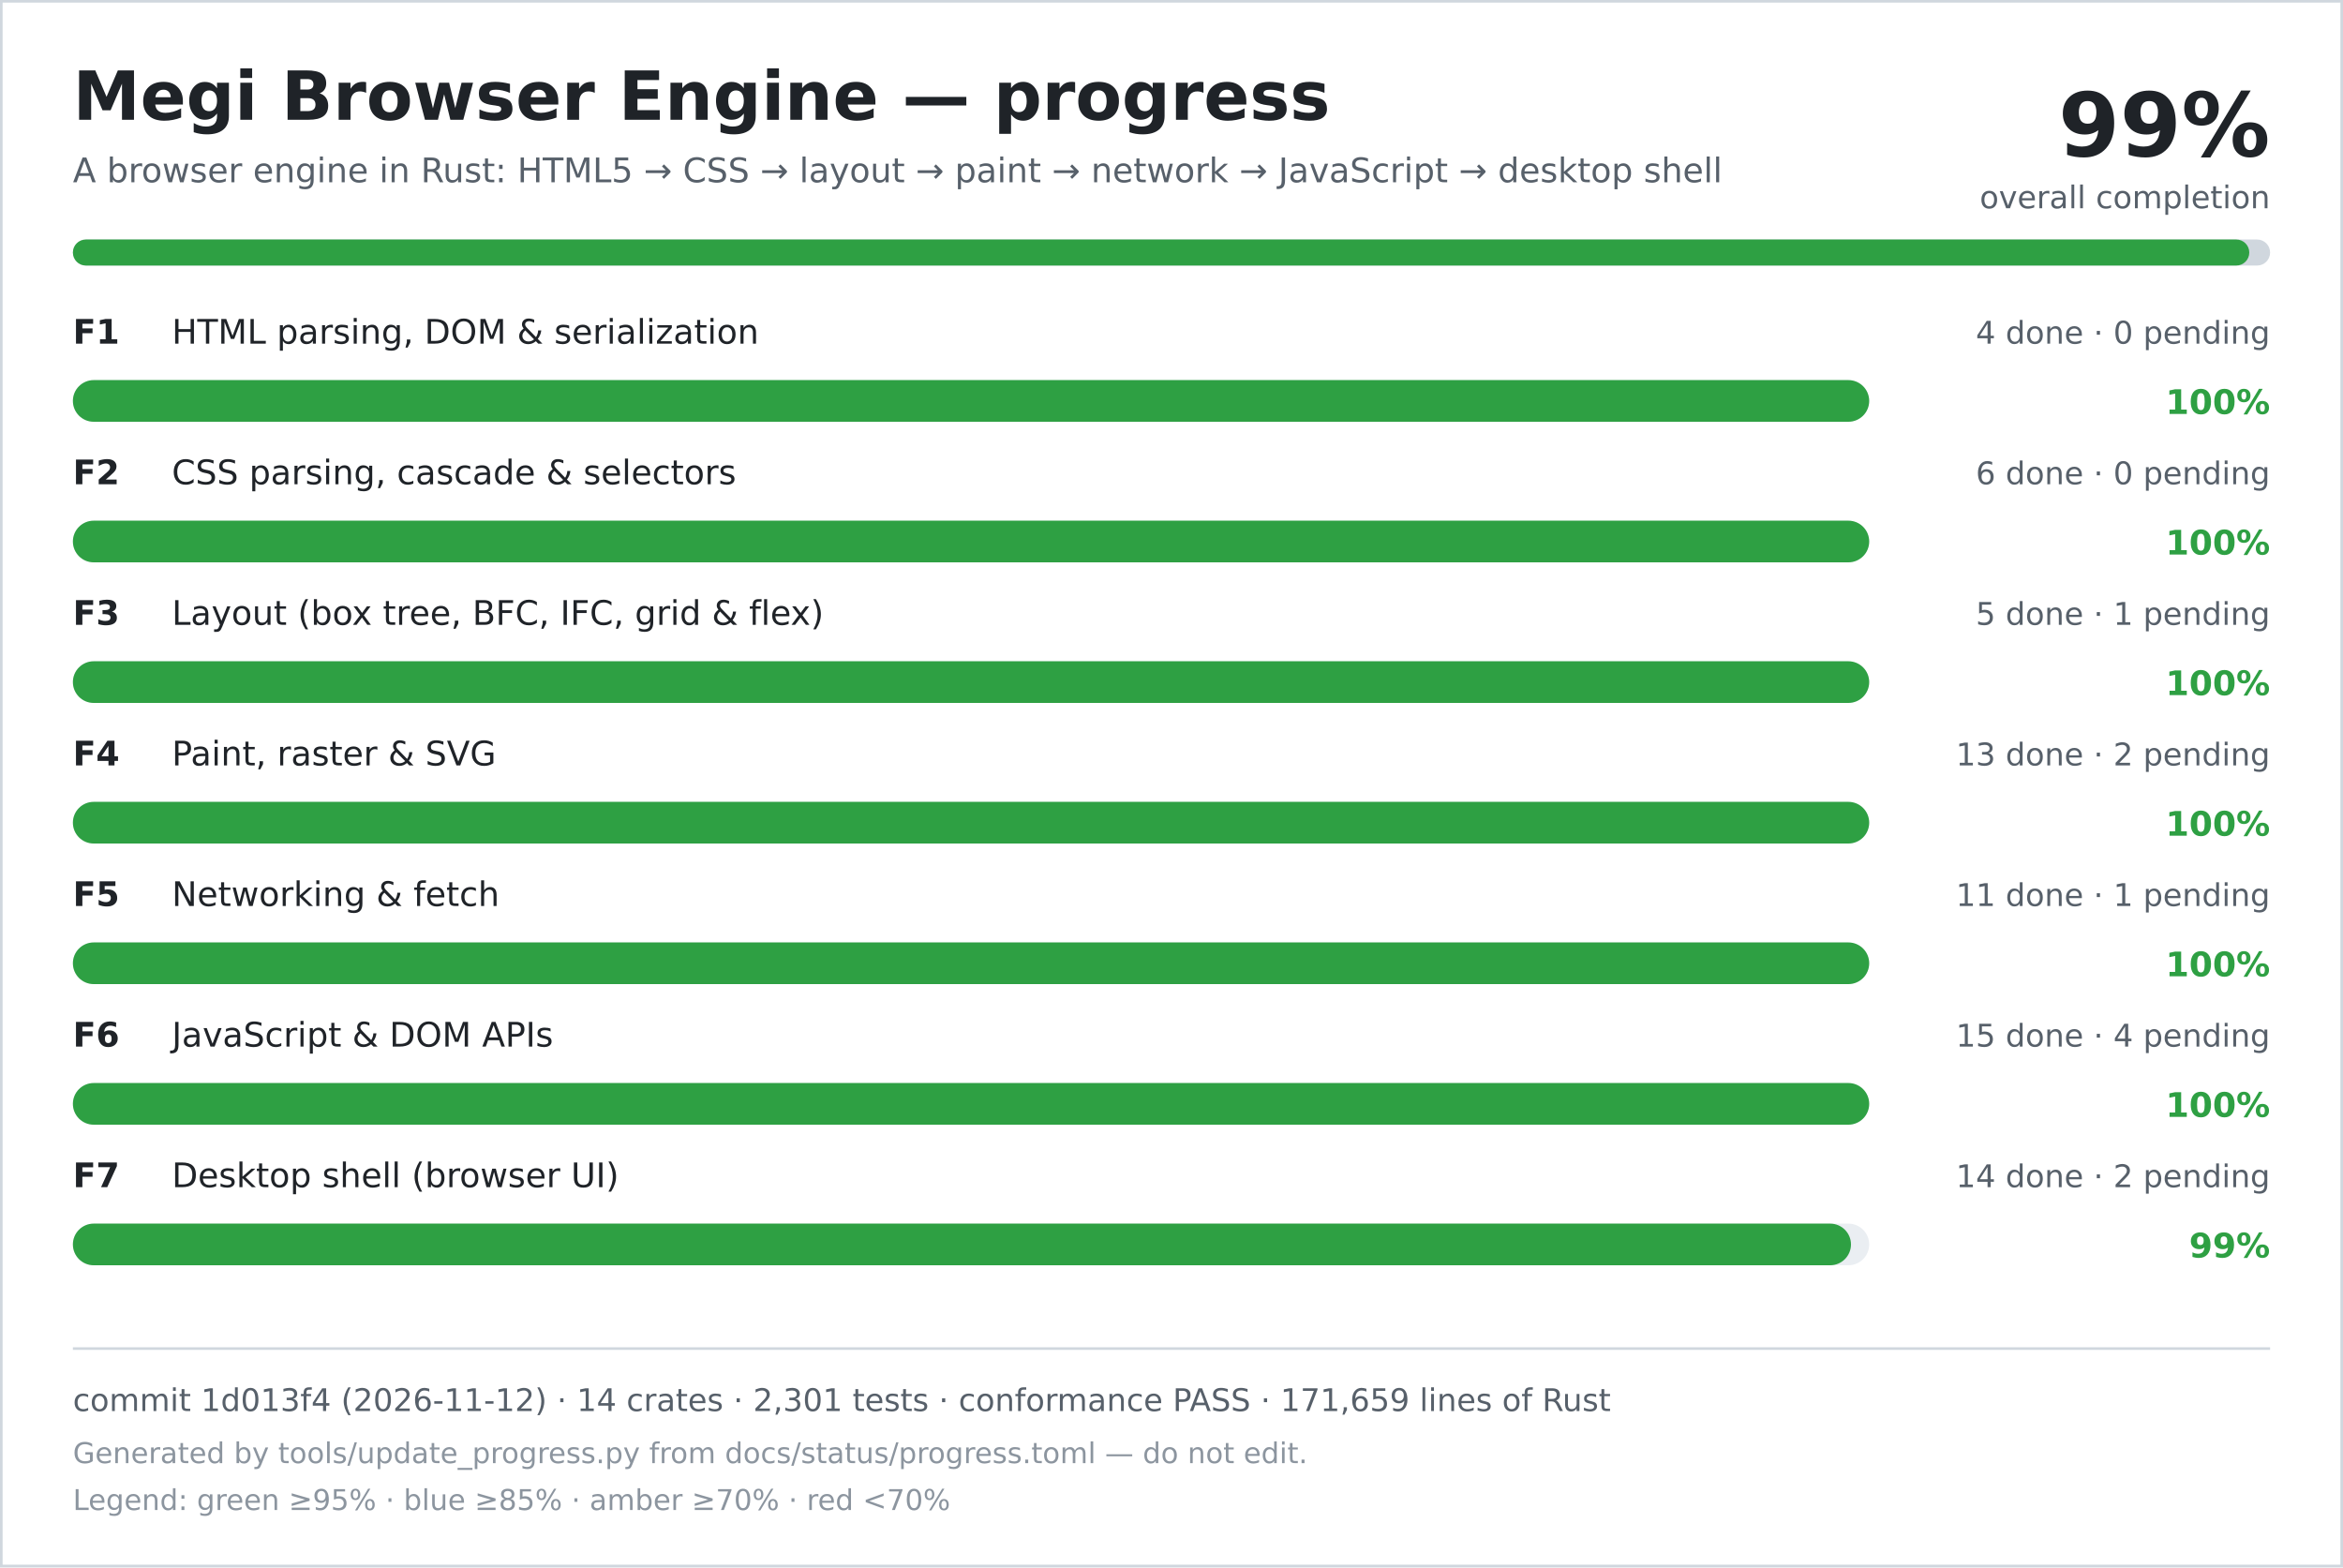
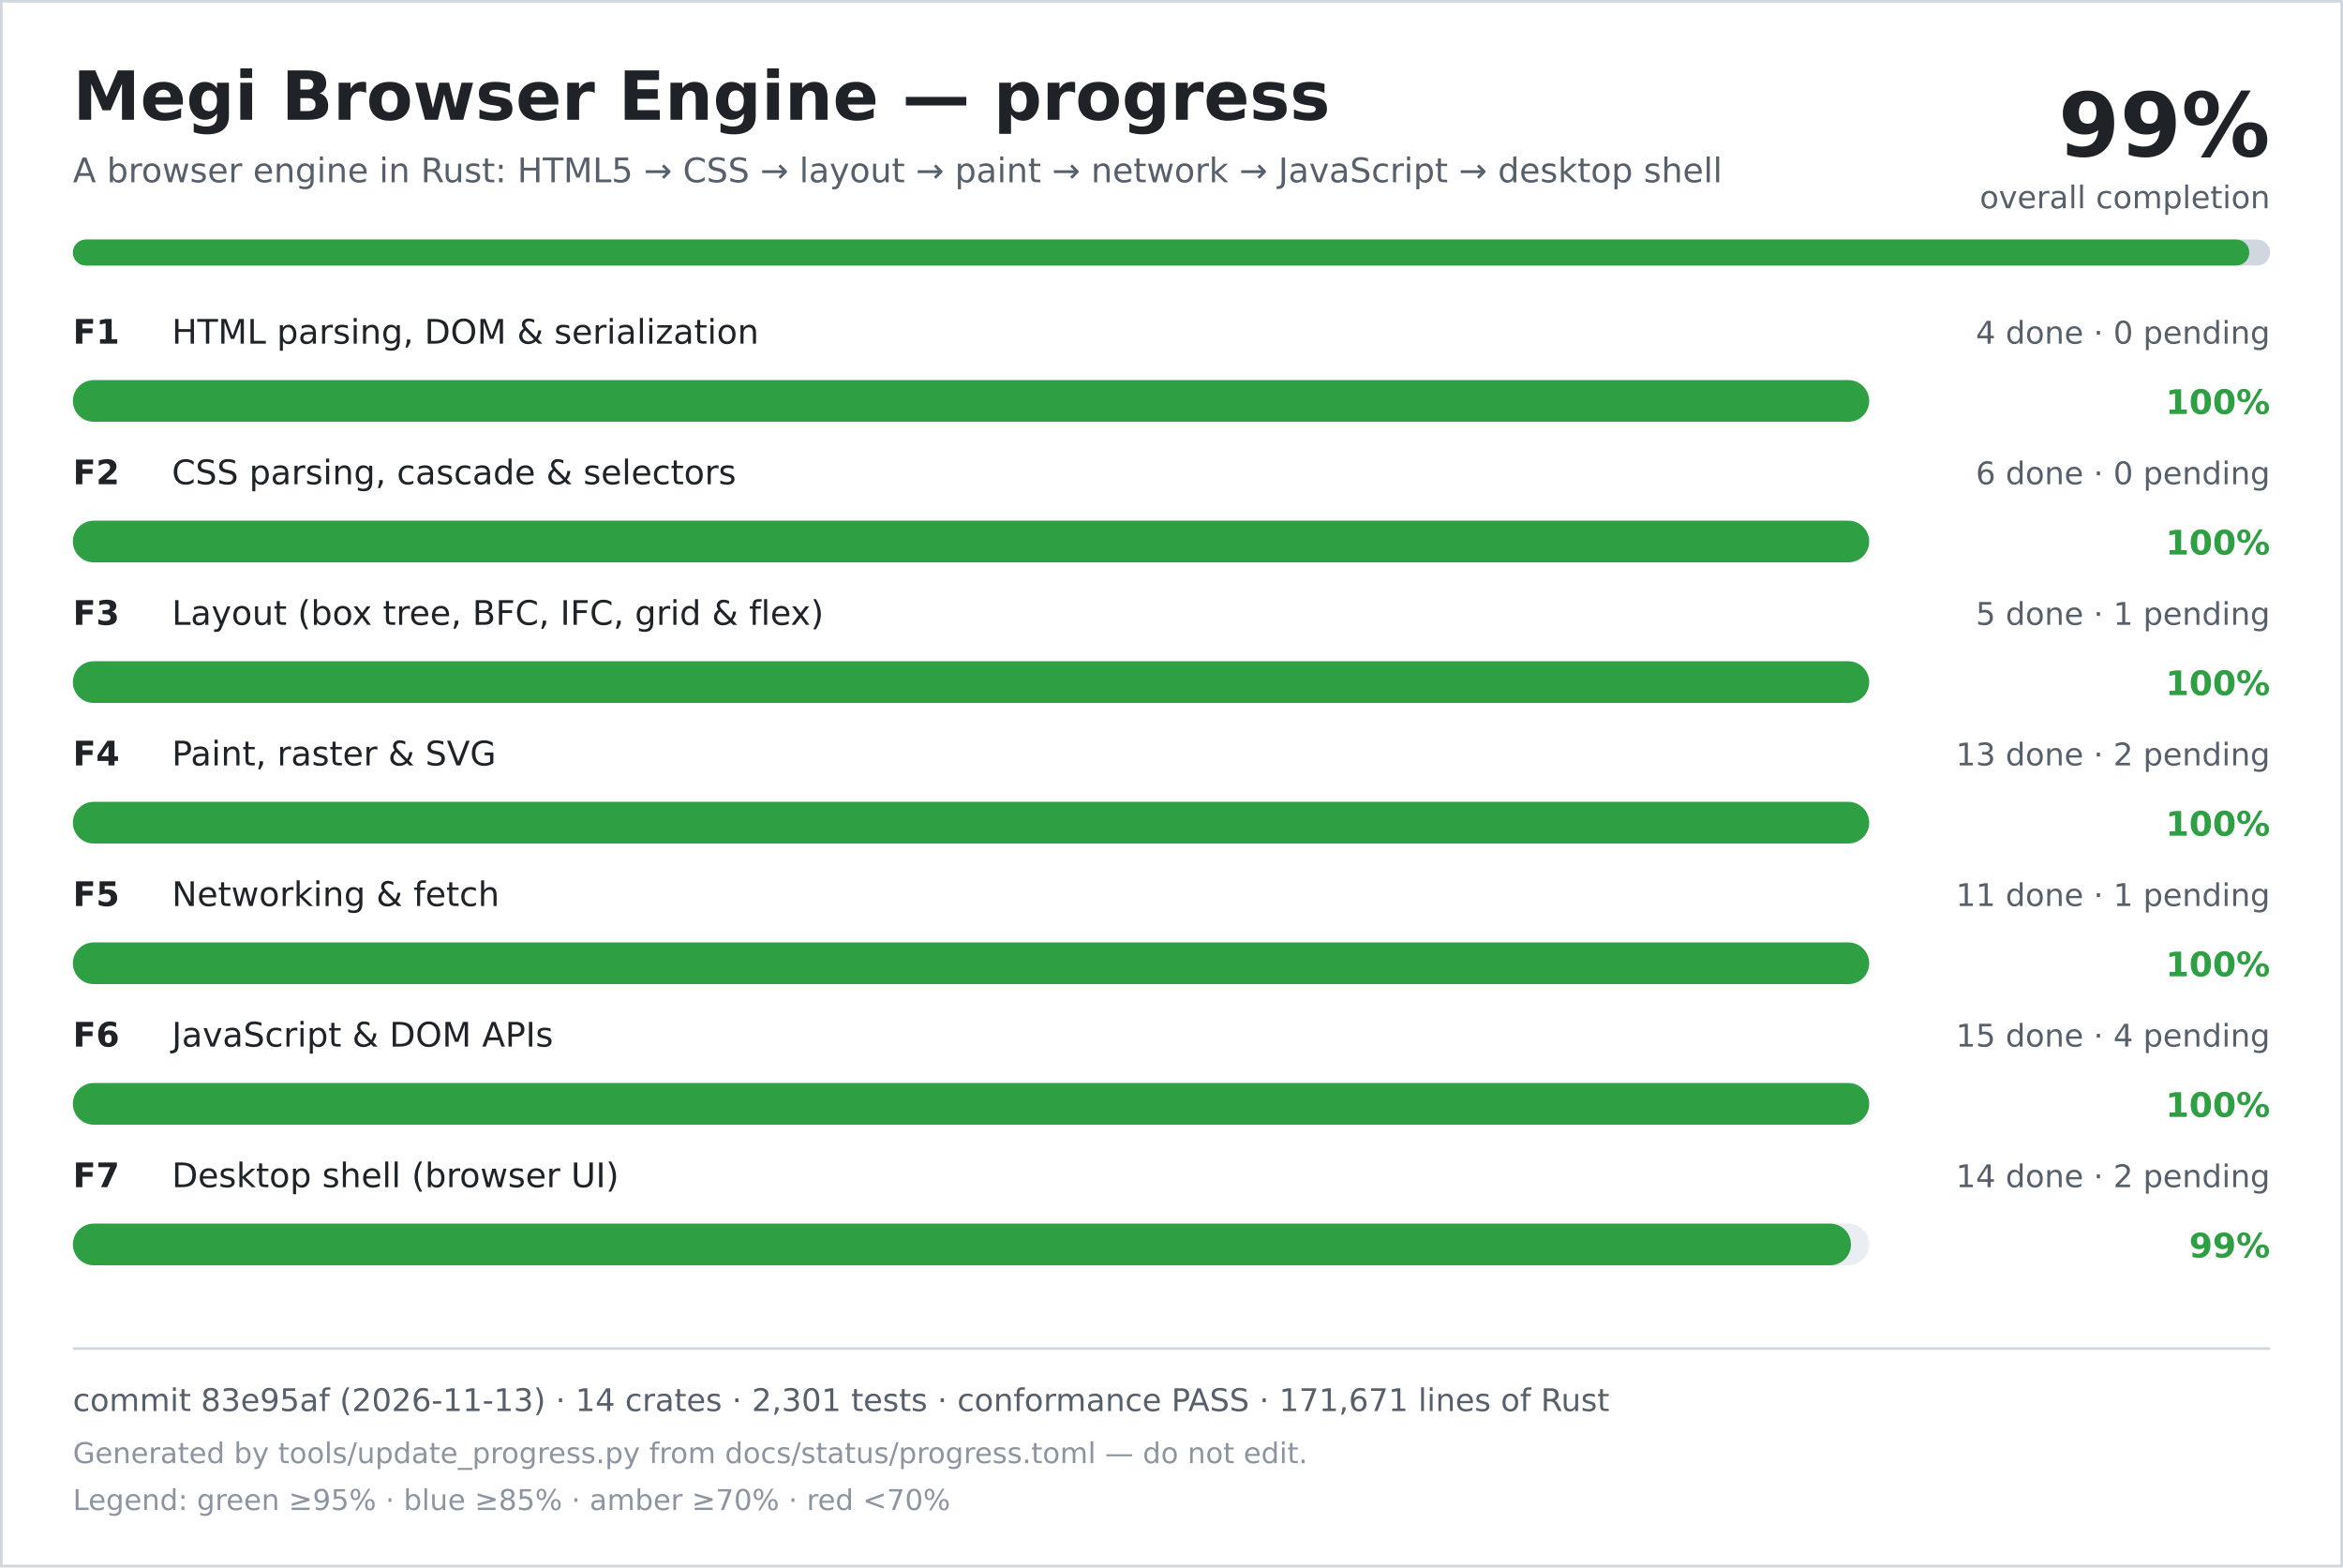
<svg xmlns="http://www.w3.org/2000/svg" width="900" height="602" viewBox="0 0 900 602" role="img" aria-labelledby="title desc">
  <rect width="900" height="602" fill="#ffffff" />
  <rect x="0.5" y="0.5" width="899" height="601" fill="none" stroke="#d0d7de" />
  <text x="28" y="46" font-family="DejaVu Sans, Verdana, sans-serif" font-size="26" font-weight="700" fill="#1f2328">Megi Browser Engine — progress</text>
  <text x="28" y="70" font-family="DejaVu Sans, Verdana, sans-serif" font-size="13" fill="#57606a">A browser engine in Rust: HTML5 → CSS → layout → paint → network → JavaScript → desktop shell</text>
  <text x="872" y="60" text-anchor="end" font-family="DejaVu Sans, Verdana, sans-serif" font-size="34" font-weight="700" fill="#1f2328">99%</text>
  <text x="872" y="80" text-anchor="end" font-family="DejaVu Sans, Verdana, sans-serif" font-size="12" fill="#57606a">overall completion</text>
  <rect x="28" y="92" width="844" height="10" rx="5" fill="#d0d7de" />
  <rect x="28" y="92" width="836" height="10" rx="5" fill="#2ea043" />
  <text x="28" y="132" font-family="DejaVu Sans, Verdana, sans-serif" font-size="13" font-weight="700" fill="#1f2328">F1</text>
  <text x="66" y="132" font-family="DejaVu Sans, Verdana, sans-serif" font-size="13" fill="#1f2328">HTML parsing, DOM &amp; serialization</text>
  <text x="872" y="132" text-anchor="end" font-family="DejaVu Sans, Verdana, sans-serif" font-size="12" fill="#57606a">4 done · 0 pending</text>
  <rect x="28" y="146" width="690" height="16" rx="8" fill="#eaeef2" />
  <rect x="28" y="146" width="690" height="16" rx="8" fill="#2ea043" />
  <text x="872" y="159" text-anchor="end" font-family="DejaVu Sans, Verdana, sans-serif" font-size="13" font-weight="700" fill="#2ea043">100%</text>
  <text x="28" y="186" font-family="DejaVu Sans, Verdana, sans-serif" font-size="13" font-weight="700" fill="#1f2328">F2</text>
  <text x="66" y="186" font-family="DejaVu Sans, Verdana, sans-serif" font-size="13" fill="#1f2328">CSS parsing, cascade &amp; selectors</text>
  <text x="872" y="186" text-anchor="end" font-family="DejaVu Sans, Verdana, sans-serif" font-size="12" fill="#57606a">6 done · 0 pending</text>
  <rect x="28" y="200" width="690" height="16" rx="8" fill="#eaeef2" />
  <rect x="28" y="200" width="690" height="16" rx="8" fill="#2ea043" />
  <text x="872" y="213" text-anchor="end" font-family="DejaVu Sans, Verdana, sans-serif" font-size="13" font-weight="700" fill="#2ea043">100%</text>
  <text x="28" y="240" font-family="DejaVu Sans, Verdana, sans-serif" font-size="13" font-weight="700" fill="#1f2328">F3</text>
  <text x="66" y="240" font-family="DejaVu Sans, Verdana, sans-serif" font-size="13" fill="#1f2328">Layout (box tree, BFC, IFC, grid &amp; flex)</text>
  <text x="872" y="240" text-anchor="end" font-family="DejaVu Sans, Verdana, sans-serif" font-size="12" fill="#57606a">5 done · 1 pending</text>
  <rect x="28" y="254" width="690" height="16" rx="8" fill="#eaeef2" />
  <rect x="28" y="254" width="690" height="16" rx="8" fill="#2ea043" />
  <text x="872" y="267" text-anchor="end" font-family="DejaVu Sans, Verdana, sans-serif" font-size="13" font-weight="700" fill="#2ea043">100%</text>
  <text x="28" y="294" font-family="DejaVu Sans, Verdana, sans-serif" font-size="13" font-weight="700" fill="#1f2328">F4</text>
  <text x="66" y="294" font-family="DejaVu Sans, Verdana, sans-serif" font-size="13" fill="#1f2328">Paint, raster &amp; SVG</text>
  <text x="872" y="294" text-anchor="end" font-family="DejaVu Sans, Verdana, sans-serif" font-size="12" fill="#57606a">13 done · 2 pending</text>
  <rect x="28" y="308" width="690" height="16" rx="8" fill="#eaeef2" />
  <rect x="28" y="308" width="690" height="16" rx="8" fill="#2ea043" />
  <text x="872" y="321" text-anchor="end" font-family="DejaVu Sans, Verdana, sans-serif" font-size="13" font-weight="700" fill="#2ea043">100%</text>
  <text x="28" y="348" font-family="DejaVu Sans, Verdana, sans-serif" font-size="13" font-weight="700" fill="#1f2328">F5</text>
  <text x="66" y="348" font-family="DejaVu Sans, Verdana, sans-serif" font-size="13" fill="#1f2328">Networking &amp; fetch</text>
  <text x="872" y="348" text-anchor="end" font-family="DejaVu Sans, Verdana, sans-serif" font-size="12" fill="#57606a">11 done · 1 pending</text>
  <rect x="28" y="362" width="690" height="16" rx="8" fill="#eaeef2" />
  <rect x="28" y="362" width="690" height="16" rx="8" fill="#2ea043" />
  <text x="872" y="375" text-anchor="end" font-family="DejaVu Sans, Verdana, sans-serif" font-size="13" font-weight="700" fill="#2ea043">100%</text>
  <text x="28" y="402" font-family="DejaVu Sans, Verdana, sans-serif" font-size="13" font-weight="700" fill="#1f2328">F6</text>
  <text x="66" y="402" font-family="DejaVu Sans, Verdana, sans-serif" font-size="13" fill="#1f2328">JavaScript &amp; DOM APIs</text>
  <text x="872" y="402" text-anchor="end" font-family="DejaVu Sans, Verdana, sans-serif" font-size="12" fill="#57606a">15 done · 4 pending</text>
  <rect x="28" y="416" width="690" height="16" rx="8" fill="#eaeef2" />
  <rect x="28" y="416" width="690" height="16" rx="8" fill="#2ea043" />
  <text x="872" y="429" text-anchor="end" font-family="DejaVu Sans, Verdana, sans-serif" font-size="13" font-weight="700" fill="#2ea043">100%</text>
  <text x="28" y="456" font-family="DejaVu Sans, Verdana, sans-serif" font-size="13" font-weight="700" fill="#1f2328">F7</text>
  <text x="66" y="456" font-family="DejaVu Sans, Verdana, sans-serif" font-size="13" fill="#1f2328">Desktop shell (browser UI)</text>
  <text x="872" y="456" text-anchor="end" font-family="DejaVu Sans, Verdana, sans-serif" font-size="12" fill="#57606a">14 done · 2 pending</text>
  <rect x="28" y="470" width="690" height="16" rx="8" fill="#eaeef2" />
  <rect x="28" y="470" width="683" height="16" rx="8" fill="#2ea043" />
  <text x="872" y="483" text-anchor="end" font-family="DejaVu Sans, Verdana, sans-serif" font-size="13" font-weight="700" fill="#2ea043">99%</text>
  <line x1="28" y1="518" x2="872" y2="518" stroke="#d0d7de" />
-   <text x="28" y="542" font-family="DejaVu Sans, Verdana, sans-serif" font-size="12" fill="#57606a">commit 1d013f4 (2026-11-12) · 14 crates · 2,301 tests · conformance PASS · 171,659 lines of Rust</text>
+   <text x="28" y="542" font-family="DejaVu Sans, Verdana, sans-serif" font-size="12" fill="#57606a">commit 83e95af (2026-11-13) · 14 crates · 2,301 tests · conformance PASS · 171,671 lines of Rust</text>
  <text x="28" y="562" font-family="DejaVu Sans, Verdana, sans-serif" font-size="11" fill="#8c959f">Generated by tools/update_progress.py from docs/status/progress.toml — do not edit.</text>
  <text x="28" y="580" font-family="DejaVu Sans, Verdana, sans-serif" font-size="11" fill="#8c959f">Legend: green ≥95% · blue ≥85% · amber ≥70% · red &lt;70%</text>
</svg>
